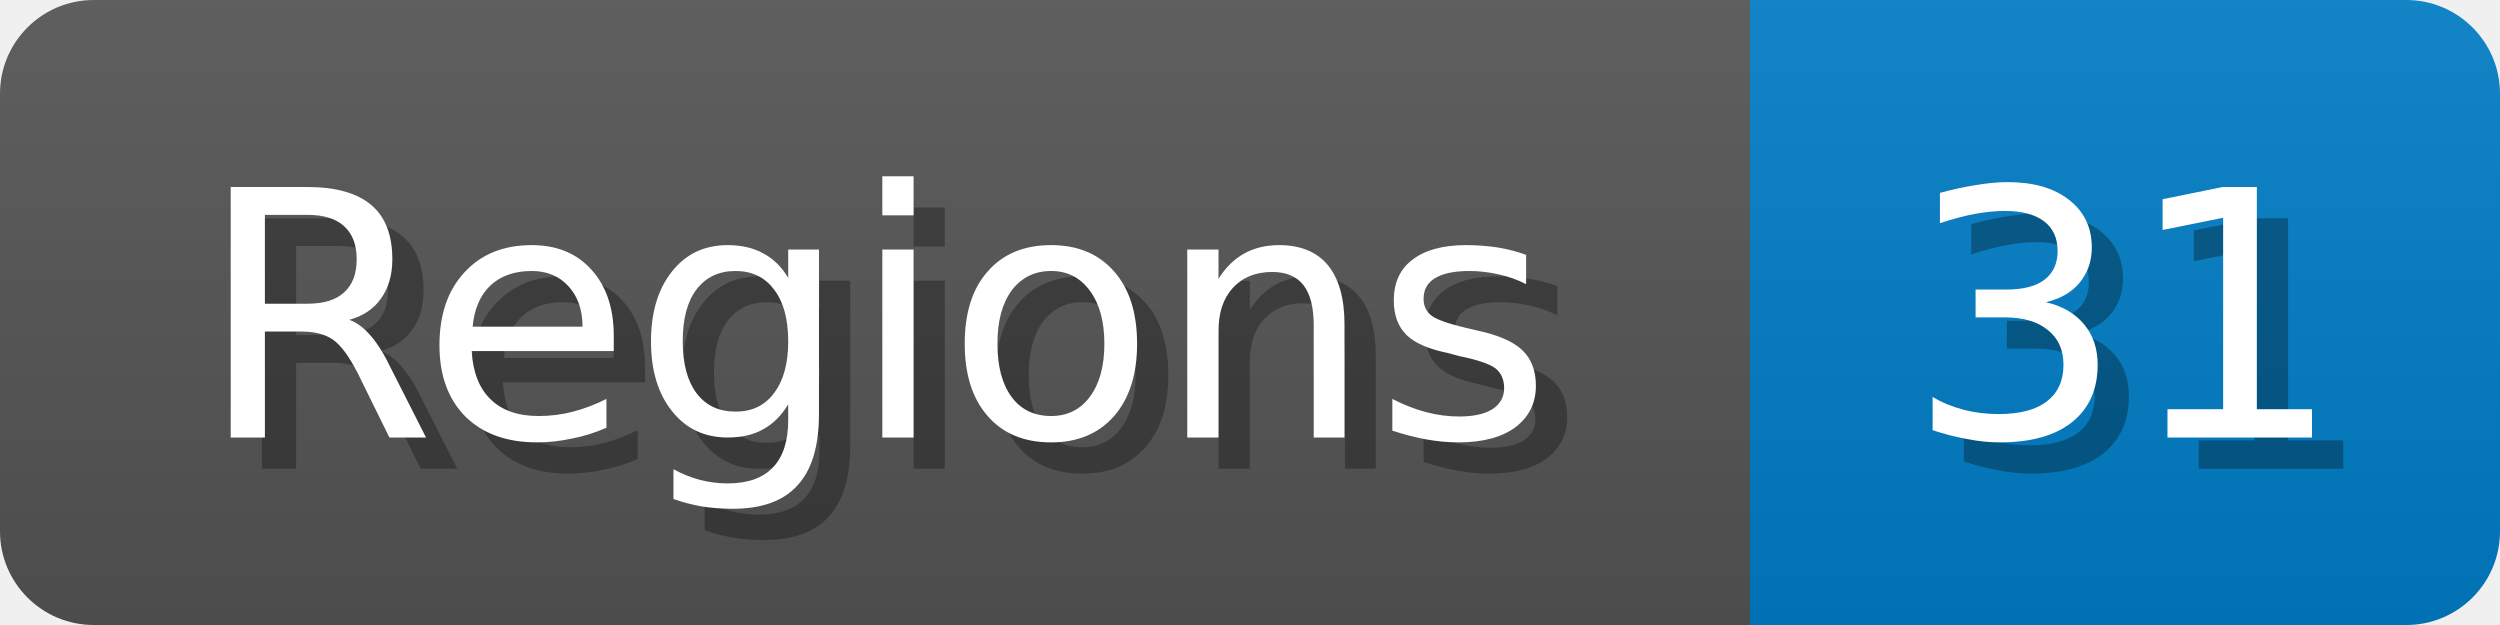
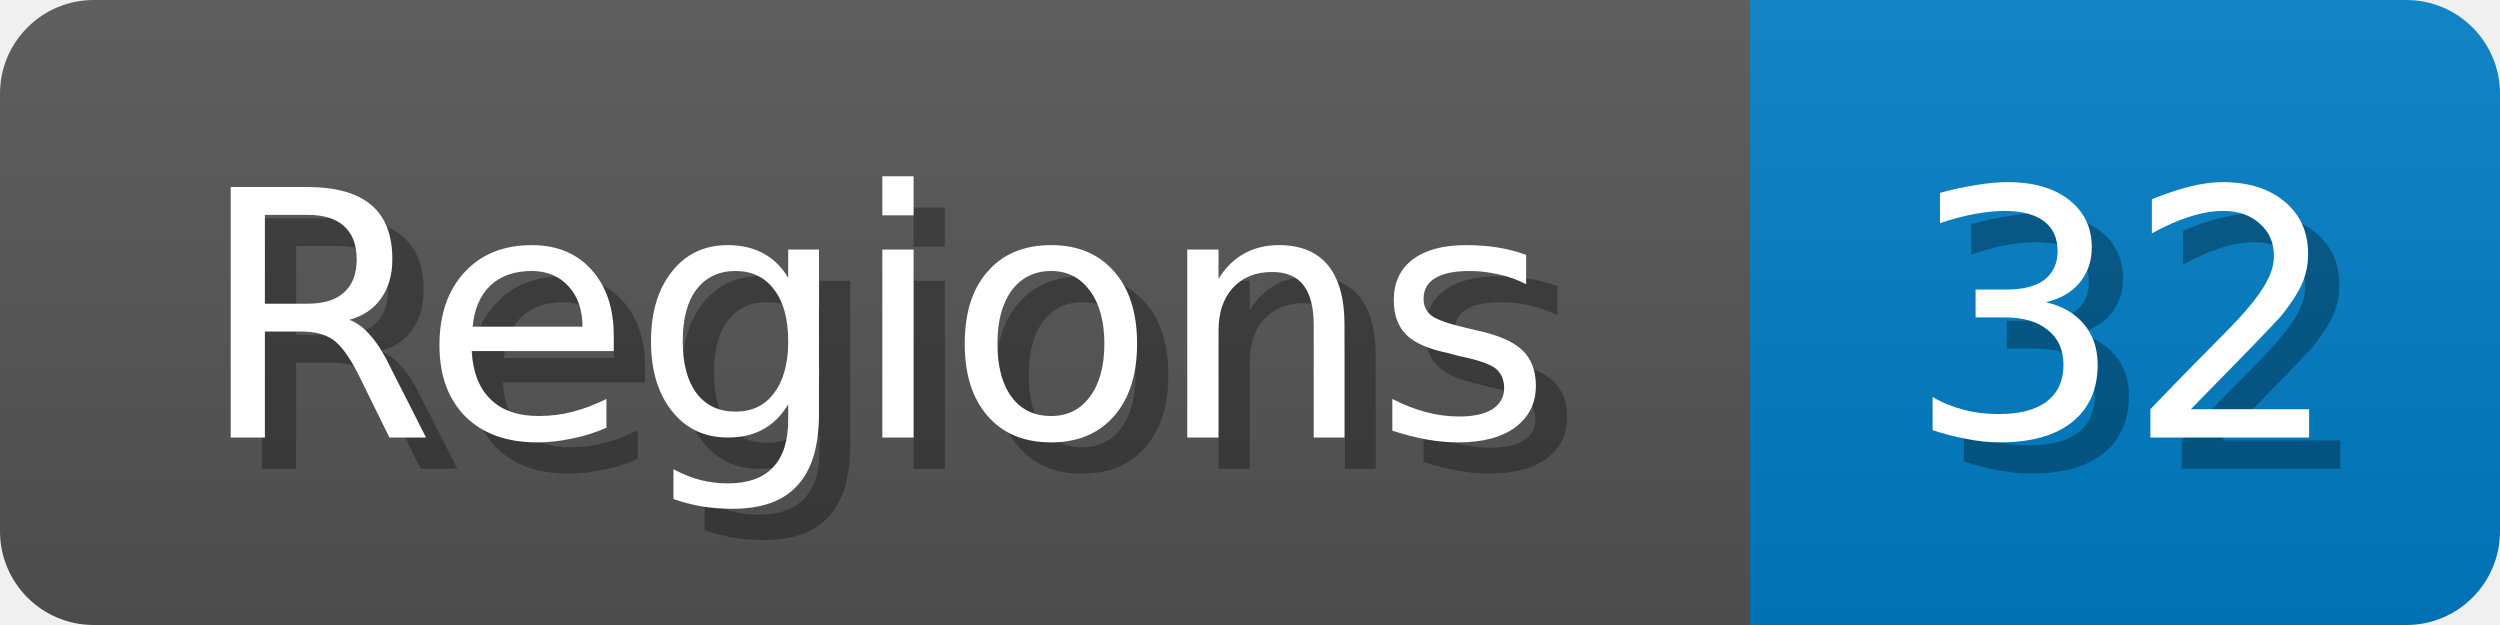
<svg xmlns="http://www.w3.org/2000/svg" width="80" height="20">
  <linearGradient id="b" x2="0" y2="100%">
    <stop offset="0" stop-color="#bbb" stop-opacity=".1" />
    <stop offset="1" stop-opacity=".1" />
  </linearGradient>
  <mask id="anybadge_1">
    <rect width="80" height="20" rx="3" fill="#fff" />
  </mask>
  <g mask="url(#anybadge_1)">
    <path fill="#555" d="M0 0h56v20H0z" />
    <path fill="#007ec6" d="M56 0h24v20H56z" />
    <path fill="url(#b)" d="M0 0h80v20H0z" />
  </g>
  <g fill="#fff" text-anchor="middle" font-family="DejaVu Sans,Verdana,Geneva,sans-serif" font-size="11">
    <text x="29.0" y="15" fill="#010101" fill-opacity=".3">Regions</text>
    <text x="28.0" y="14">Regions</text>
  </g>
  <g fill="#fff" text-anchor="middle" font-family="DejaVu Sans,Verdana,Geneva,sans-serif" font-size="11">
-     <text x="69.0" y="15" fill="#010101" fill-opacity=".3">31</text>
-     <text x="68.0" y="14">31</text>
+     <text x="69.0" y="15" fill="#010101" fill-opacity=".3">32</text>
+     <text x="68.0" y="14">32</text>
  </g>
</svg>
